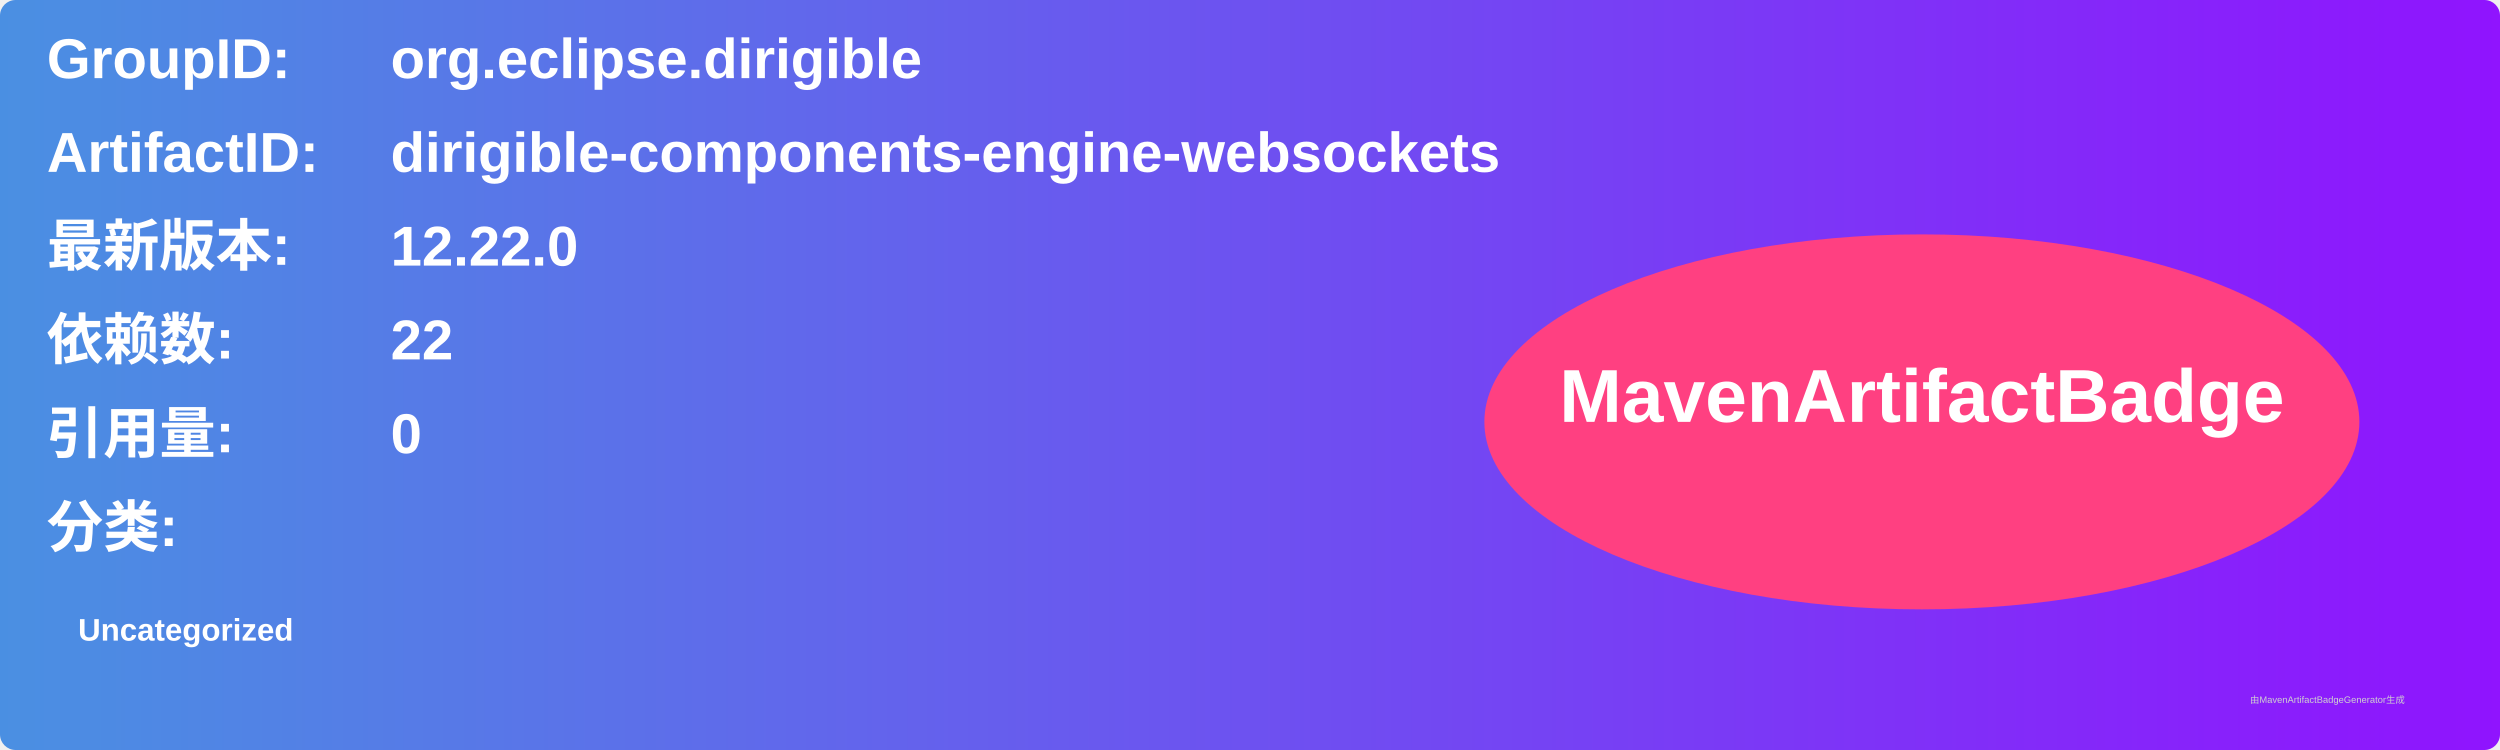
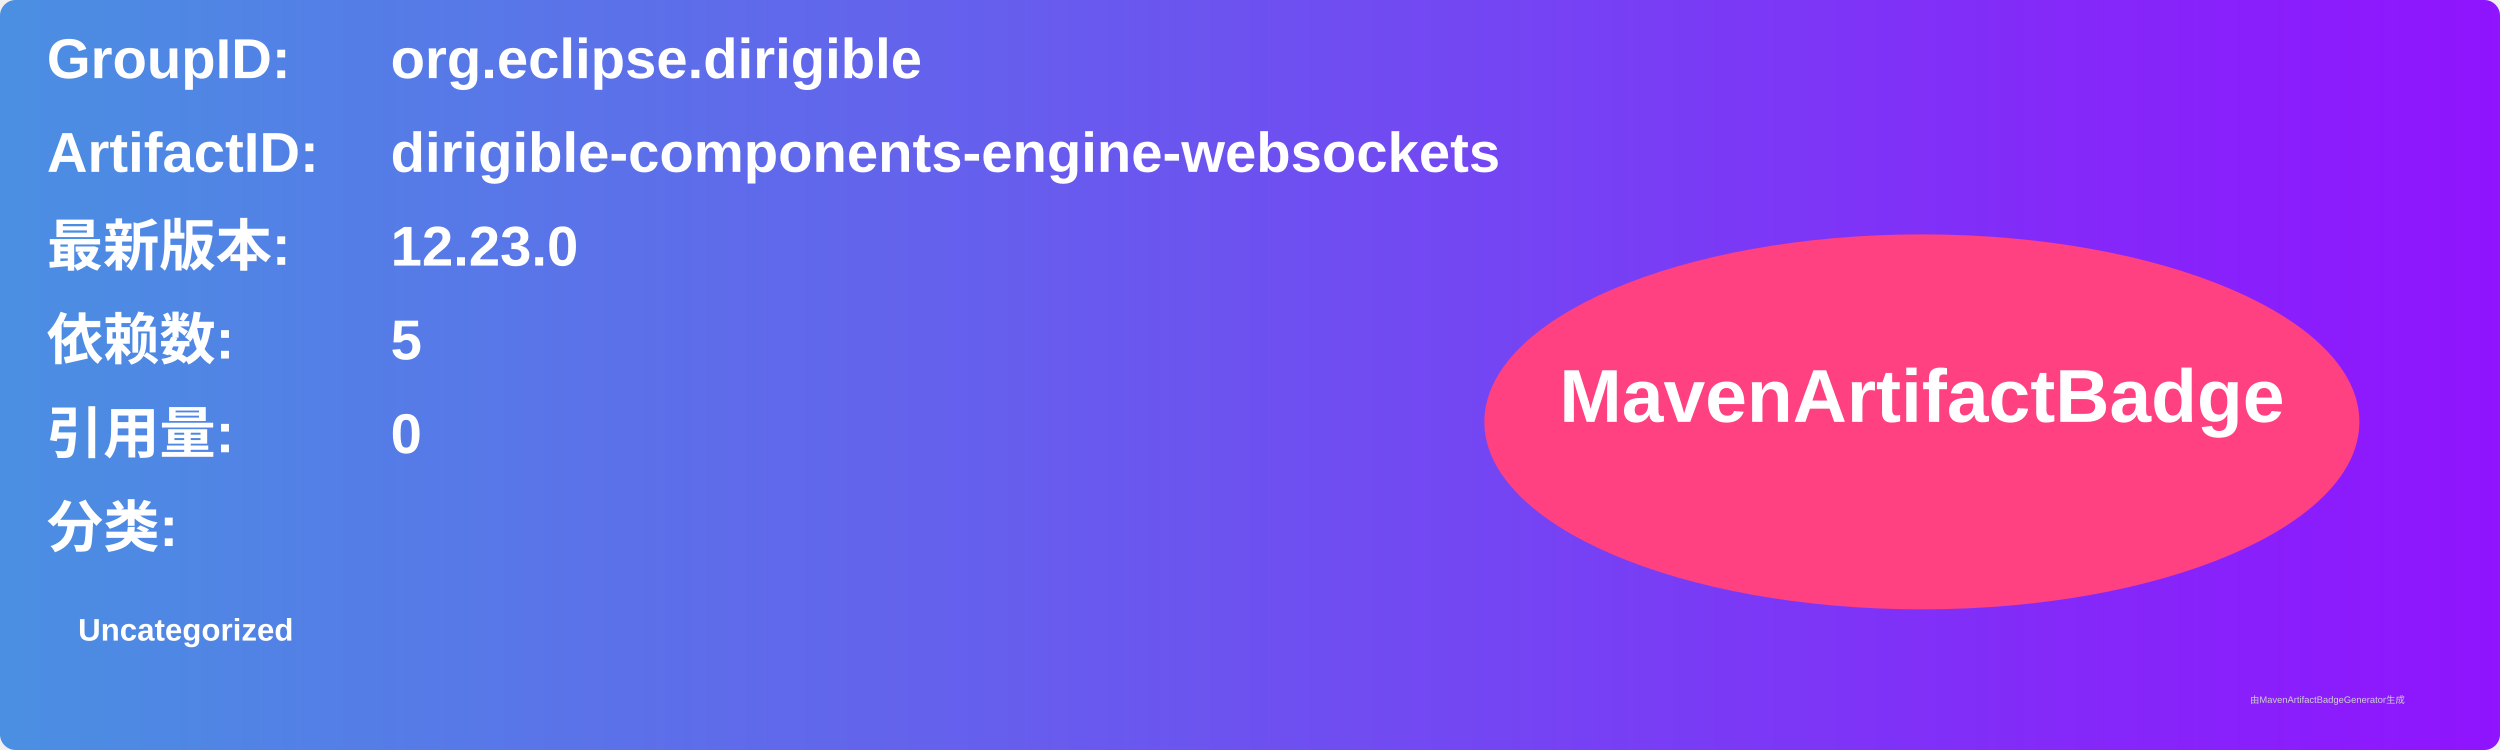
<svg xmlns="http://www.w3.org/2000/svg" width="800" height="240" viewBox="0 0 800 240">
  <linearGradient id="grad" x1="0%" y1="0%" x2="100%" y2="0%">
    <stop offset="0%" stop-color="#4a90e2" />
    <stop offset="100%" stop-color="#9013fe" />
  </linearGradient>
  <rect width="100%" height="100%" rx="5" ry="5" fill="url(#grad)" />
  <g transform="translate(15, 15)">
    <text x="0" y="10" font-family="Arial" font-size="18" fill="white" font-weight="bold" width="260">GroupID:</text>
    <text x="110" y="10" font-family="Arial" font-size="18" fill="white" font-weight="bold" width="460">org.eclipse.dirigible</text>
    <text x="0" y="40" font-family="Arial" font-size="18" fill="white" font-weight="bold" width="260">ArtifactID:</text>
    <text x="110" y="40" font-family="Arial" font-size="18" fill="white" font-weight="bold" width="460">dirigible-components-engine-websockets</text>
    <text x="0" y="70" font-family="Arial" font-size="18" fill="white" font-weight="bold">最新版本:</text>
    <text x="110" y="70" font-family="Arial" font-size="18" fill="white" font-weight="bold">
-       <tspan font-weight="bold">12.22.0</tspan>
+       <tspan font-weight="bold">12.23.0</tspan>
    </text>
    <text x="0" y="100" font-family="Arial" font-size="18" fill="white" font-weight="bold">依赖数: </text>
    <text x="110" y="100" font-family="Arial" font-size="18" fill="white">
-       <tspan font-weight="bold">22</tspan>
+       <tspan font-weight="bold">5</tspan>
    </text>
    <text x="0" y="130" font-family="Arial" font-size="18" fill="white" font-weight="bold">引用量: </text>
    <text x="110" y="130" font-family="Arial" font-size="18" fill="white">
      <tspan font-weight="bold">0</tspan>
    </text>
    <text x="0" y="160" font-family="Arial" font-size="18" fill="white" font-weight="bold">分类:</text>
    <text x="10" y="190" font-family="Arial" font-size="10" fill="white">
      <tspan font-weight="bold">Uncategorized</tspan>
    </text>
    <ellipse cx="600" cy="120" rx="140" ry="60" fill="#ff4081" />
    <text x="600" y="120" text-anchor="middle" font-family="Arial" font-size="24" fill="white" font-weight="bold">MavenArtifactBadge</text>
  </g>
  <text x="720" y="225" font-family="Arial" font-size="3" fill="#d0d0d0">由MavenArtifactBadgeGenerator生成</text>
</svg>
